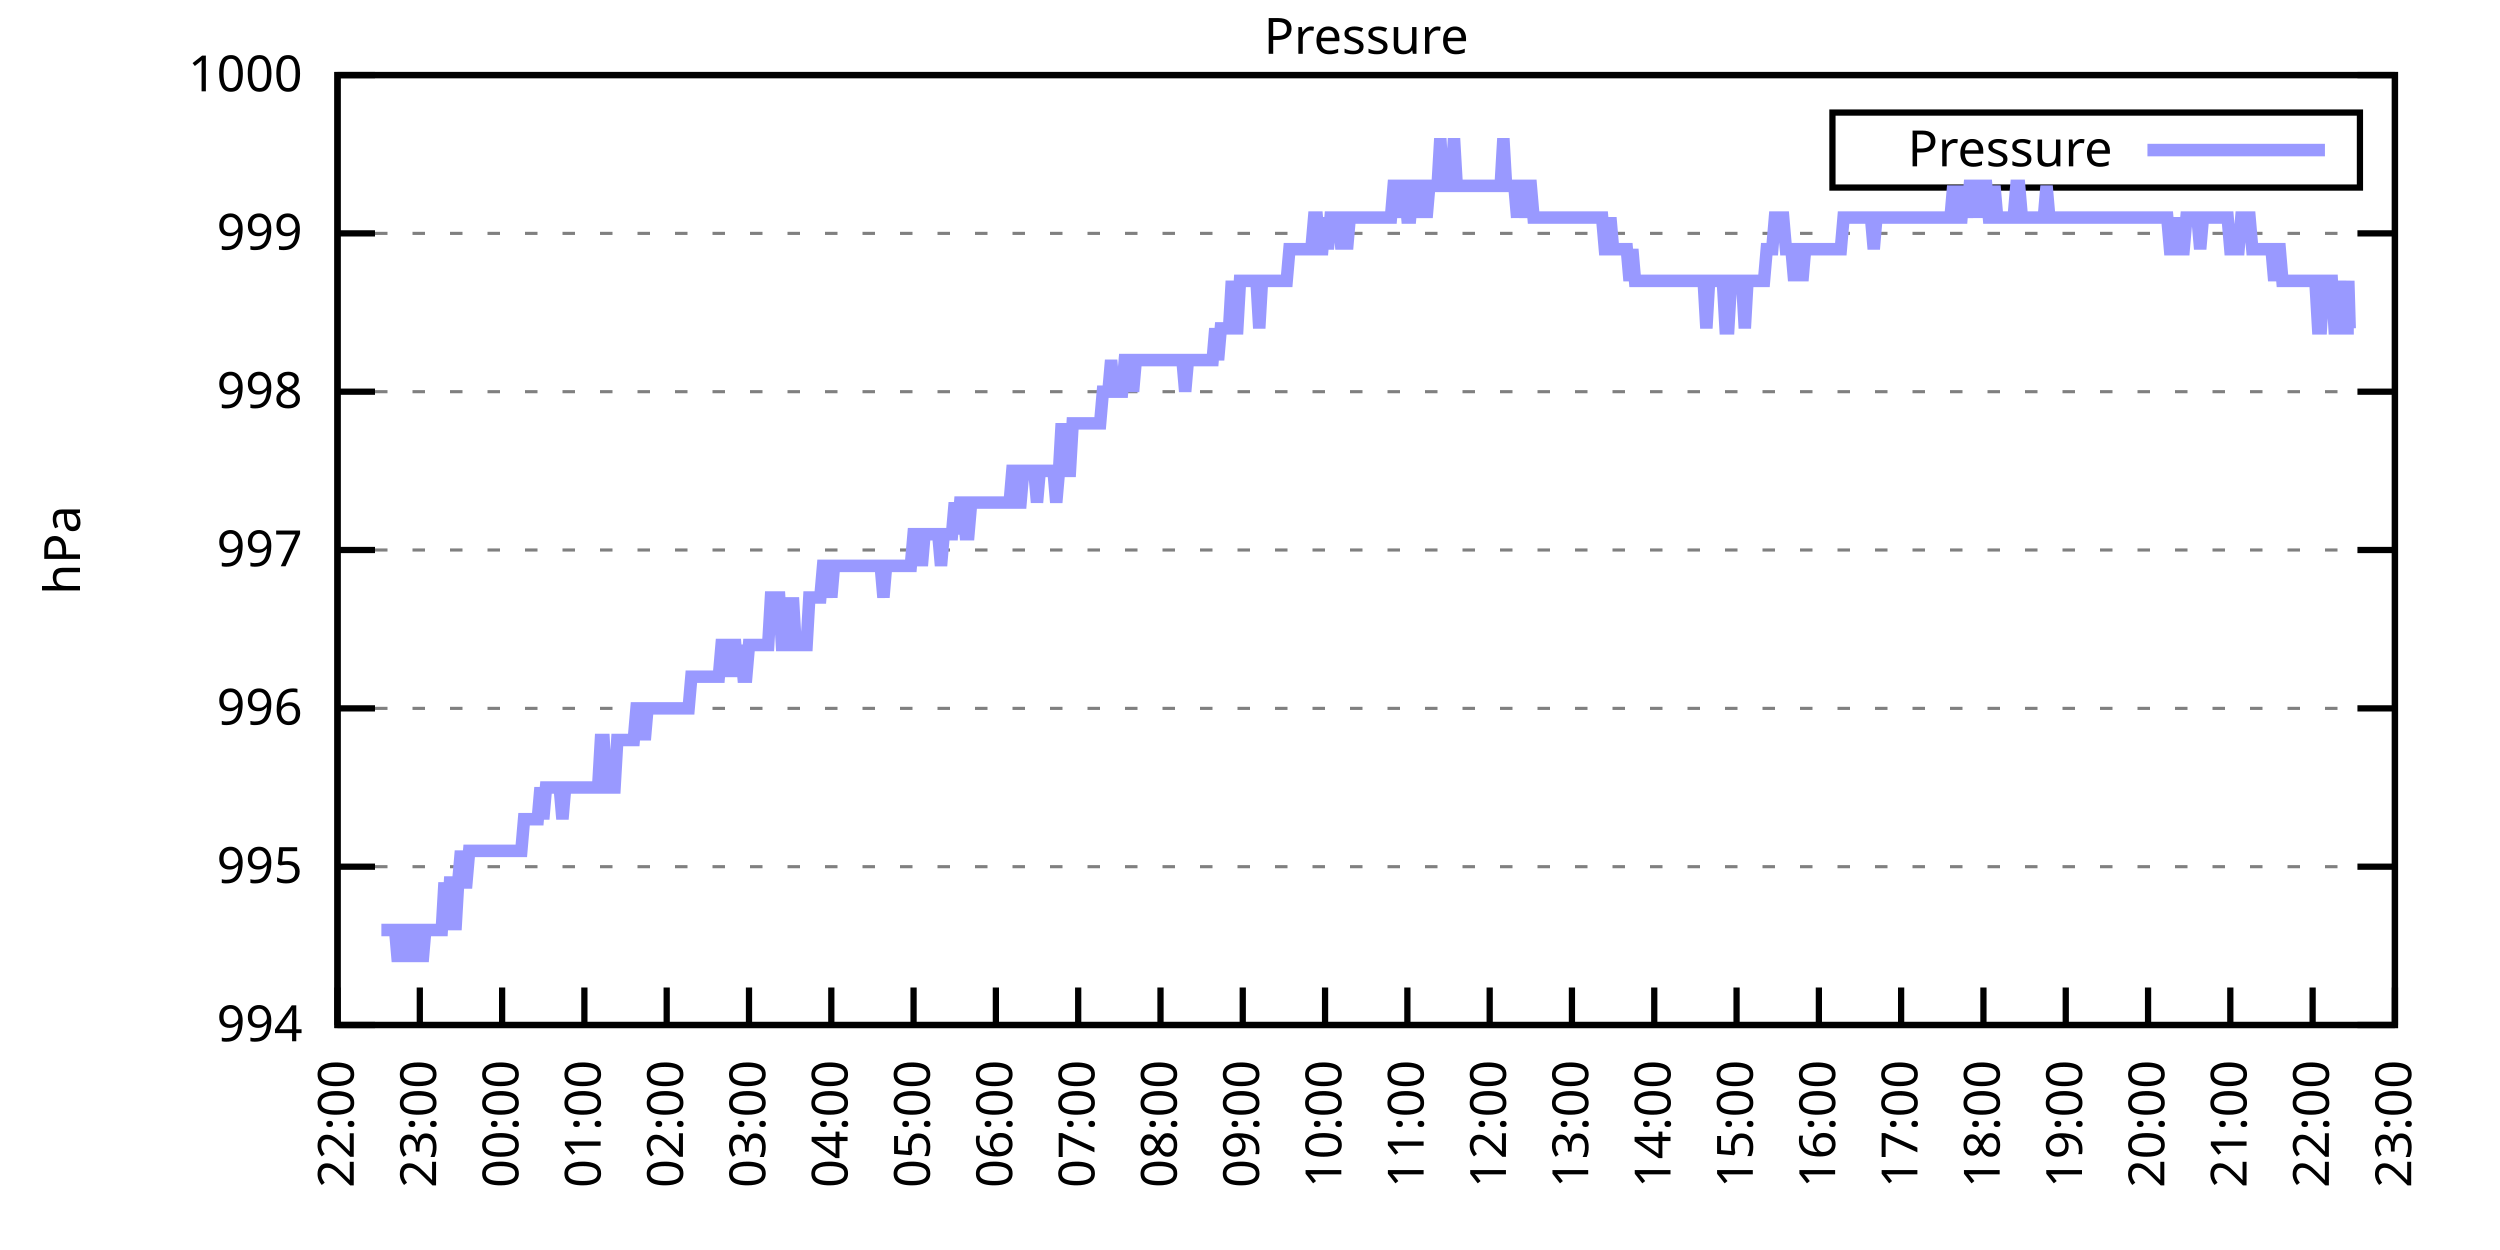
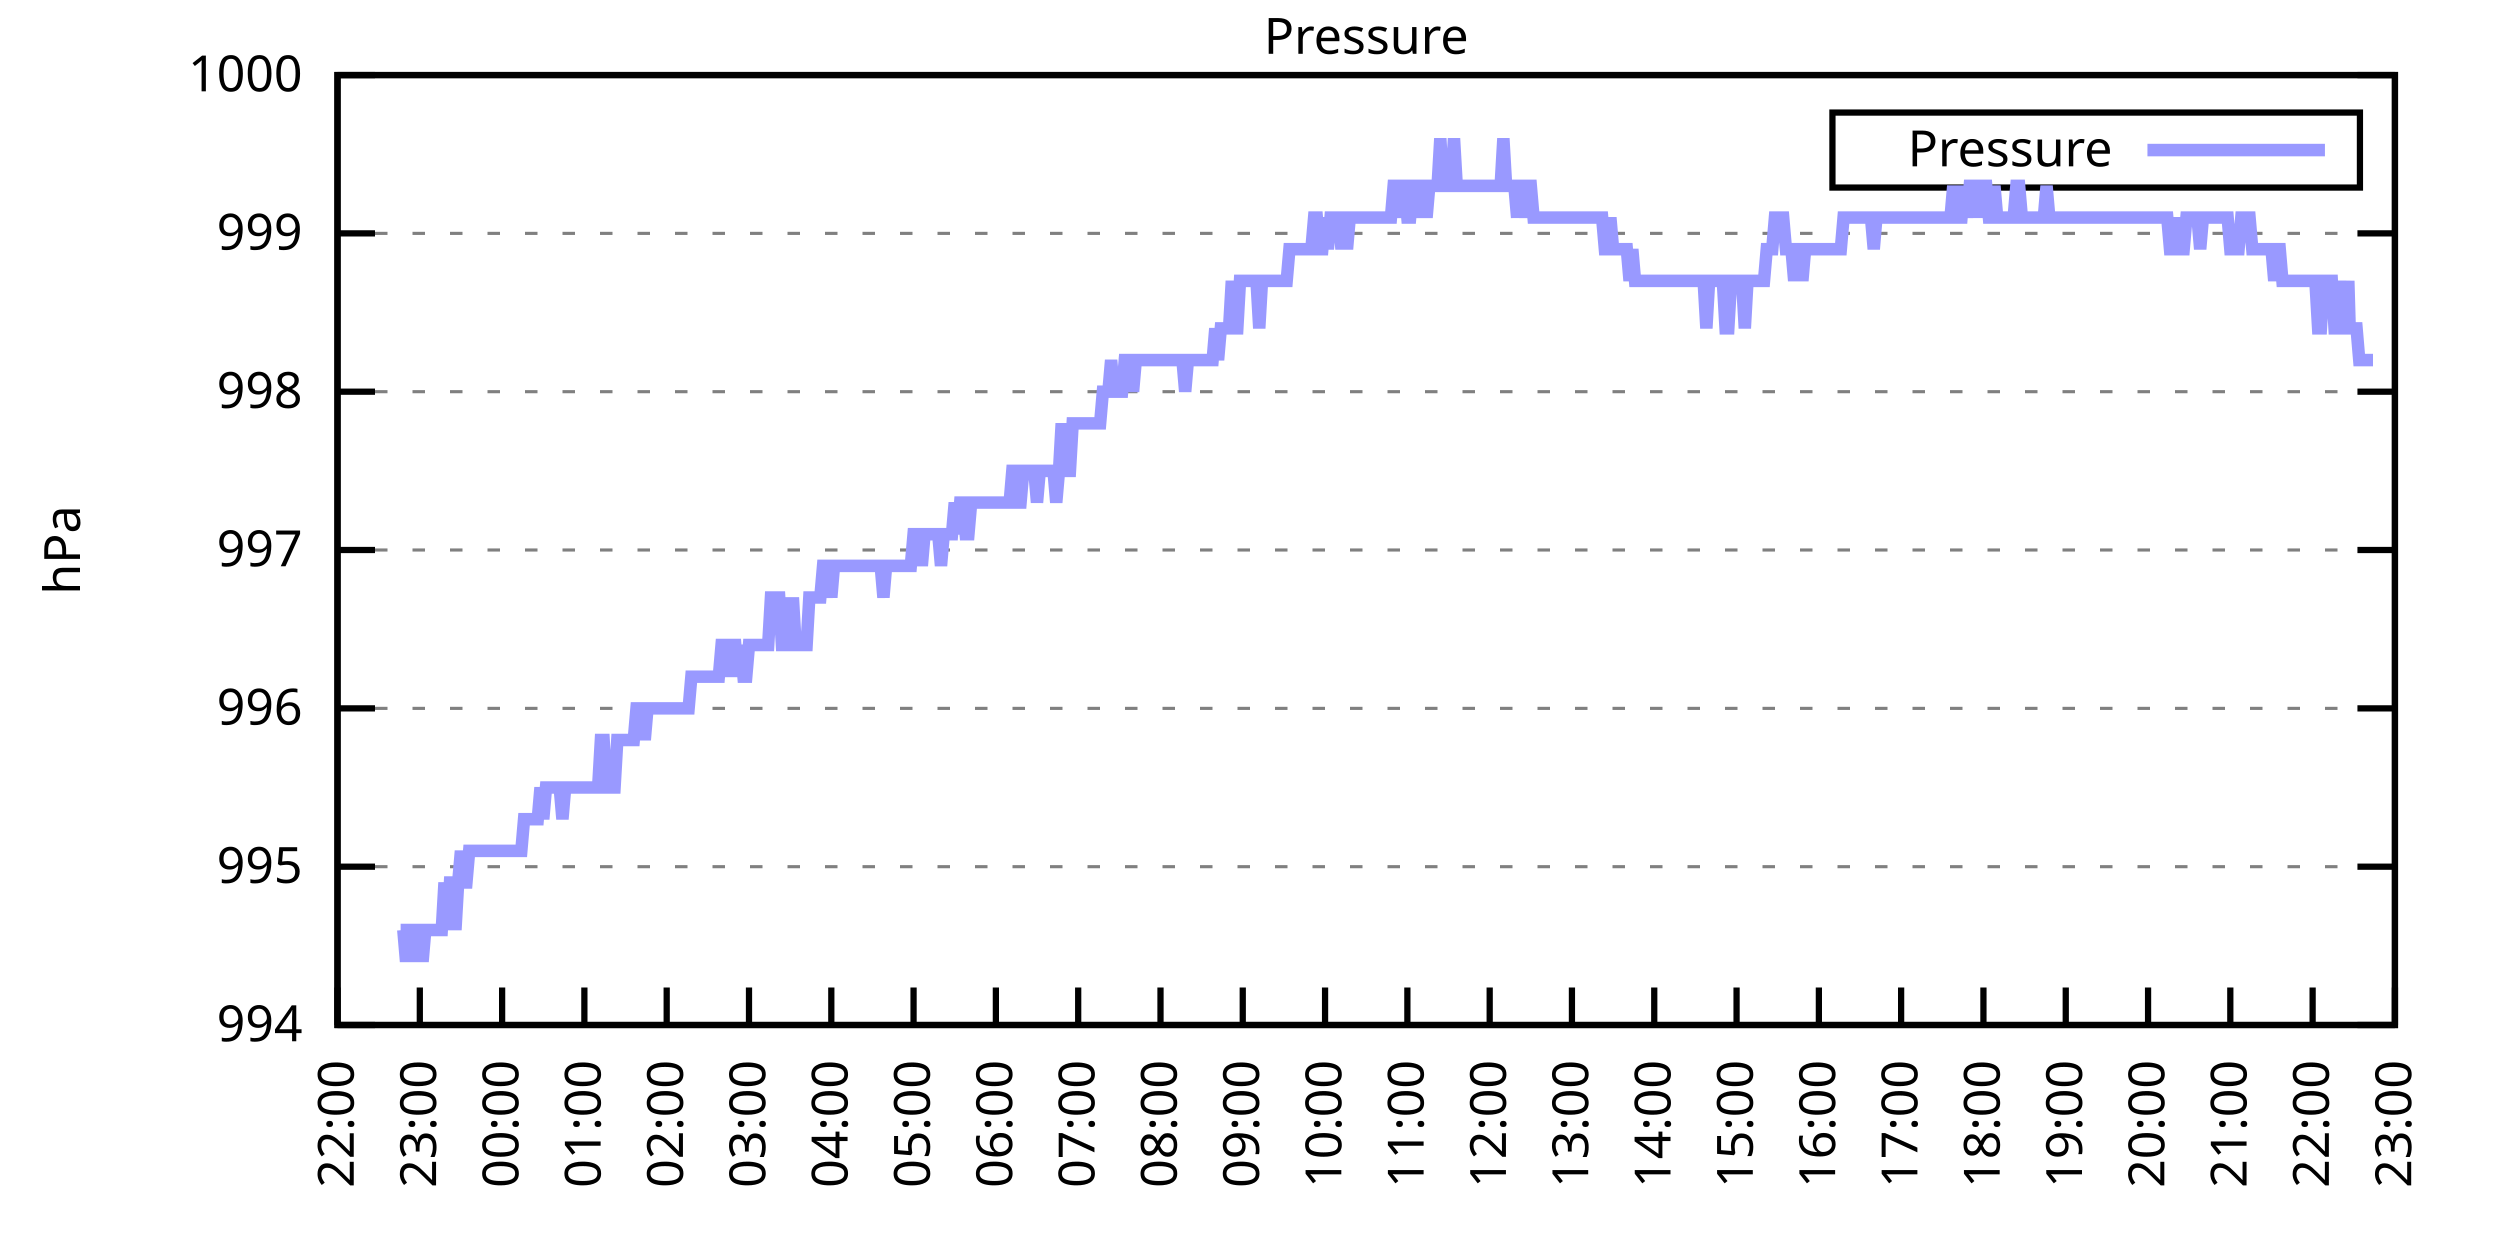
<svg xmlns="http://www.w3.org/2000/svg" xmlns:xlink="http://www.w3.org/1999/xlink" width="400" height="200" viewBox="0 0 400 200">
  <g id="gnuplot_canvas">
    <rect x="0" y="0" width="400" height="200" fill="none" />
    <defs>
      <circle id="gpDot" r="0.5" stroke-width="0.5" stroke="currentColor" />
      <path id="gpPt0" stroke-width="0.333" stroke="currentColor" d="M-1,0 h2 M0,-1 v2" />
      <path id="gpPt1" stroke-width="0.333" stroke="currentColor" d="M-1,-1 L1,1 M1,-1 L-1,1" />
      <path id="gpPt2" stroke-width="0.333" stroke="currentColor" d="M-1,0 L1,0 M0,-1 L0,1 M-1,-1 L1,1 M-1,1 L1,-1" />
      <rect id="gpPt3" stroke-width="0.333" stroke="currentColor" x="-1" y="-1" width="2" height="2" />
      <rect id="gpPt4" stroke-width="0.333" stroke="currentColor" fill="currentColor" x="-1" y="-1" width="2" height="2" />
      <circle id="gpPt5" stroke-width="0.333" stroke="currentColor" cx="0" cy="0" r="1" />
      <use xlink:href="#gpPt5" id="gpPt6" fill="currentColor" stroke="none" />
      <path id="gpPt7" stroke-width="0.333" stroke="currentColor" d="M0,-1.33 L-1.33,0.67 L1.33,0.67 z" />
      <use xlink:href="#gpPt7" id="gpPt8" fill="currentColor" stroke="none" />
      <use xlink:href="#gpPt7" id="gpPt9" stroke="currentColor" transform="rotate(180)" />
      <use xlink:href="#gpPt9" id="gpPt10" fill="currentColor" stroke="none" />
      <use xlink:href="#gpPt3" id="gpPt11" stroke="currentColor" transform="rotate(45)" />
      <use xlink:href="#gpPt11" id="gpPt12" fill="currentColor" stroke="none" />
      <path id="gpPt13" stroke-width="0.333" stroke="currentColor" d="M0,1.330 L1.265,0.411 L0.782,-1.067 L-0.782,-1.076 L-1.265,0.411 z" />
      <use xlink:href="#gpPt13" id="gpPt14" fill="currentColor" stroke="none" />
      <filter id="textbox" filterUnits="objectBoundingBox" x="0" y="0" height="1" width="1">
        <feFlood flood-color="white" flood-opacity="1" result="bgnd" />
        <feComposite in="SourceGraphic" in2="bgnd" operator="atop" />
      </filter>
      <filter id="greybox" filterUnits="objectBoundingBox" x="0" y="0" height="1" width="1">
        <feFlood flood-color="lightgrey" flood-opacity="1" result="grey" />
        <feComposite in="SourceGraphic" in2="grey" operator="atop" />
      </filter>
    </defs>
    <g fill="none" color="white" stroke="currentColor" stroke-width="1.00" stroke-linecap="butt" stroke-linejoin="miter">
</g>
    <g fill="none" color="black" stroke="currentColor" stroke-width="1.00" stroke-linecap="butt" stroke-linejoin="miter">
      <g stroke="none" shape-rendering="crispEdges">
        <polygon fill="rgb(255, 255, 255)" points="54.00,164.00 383.18,164.00 383.18,12.02 54.00,12.02 " />
      </g>
    </g>
    <g fill="none" color="black" stroke="currentColor" stroke-width="1.00" stroke-linecap="butt" stroke-linejoin="miter">
</g>
    <g fill="none" color="black" stroke="black" stroke-width="0.50" stroke-linecap="butt" stroke-linejoin="miter">
</g>
    <g fill="none" color="gray" stroke="currentColor" stroke-width="0.50" stroke-linecap="butt" stroke-linejoin="miter">
      <path stroke="gray" stroke-dasharray="2,4" class="gridline" d="M54.00,164.00 L383.19,164.00  " />
    </g>
    <g fill="none" color="gray" stroke="gray" stroke-width="1.00" stroke-linecap="butt" stroke-linejoin="miter">
</g>
    <g fill="none" color="black" stroke="currentColor" stroke-width="1.00" stroke-linecap="butt" stroke-linejoin="miter">
      <path stroke="black" d="M54.00,164.00 L60.00,164.00 M383.19,164.00 L377.19,164.00  " />
      <g transform="translate(48.40,166.60)" stroke="none" fill="black" font-family="Sans" font-size="8.00" text-anchor="end">
        <text>
          <tspan font-family="Sans"> 994</tspan>
        </text>
      </g>
    </g>
    <g fill="none" color="black" stroke="currentColor" stroke-width="1.00" stroke-linecap="butt" stroke-linejoin="miter">
</g>
    <g fill="none" color="black" stroke="black" stroke-width="0.50" stroke-linecap="butt" stroke-linejoin="miter">
</g>
    <g fill="none" color="gray" stroke="currentColor" stroke-width="0.50" stroke-linecap="butt" stroke-linejoin="miter">
      <path stroke="gray" stroke-dasharray="2,4" class="gridline" d="M54.00,138.67 L383.19,138.67  " />
    </g>
    <g fill="none" color="gray" stroke="gray" stroke-width="1.00" stroke-linecap="butt" stroke-linejoin="miter">
</g>
    <g fill="none" color="black" stroke="currentColor" stroke-width="1.00" stroke-linecap="butt" stroke-linejoin="miter">
      <path stroke="black" d="M54.00,138.67 L60.00,138.67 M383.19,138.67 L377.19,138.67  " />
      <g transform="translate(48.40,141.27)" stroke="none" fill="black" font-family="Sans" font-size="8.00" text-anchor="end">
        <text>
          <tspan font-family="Sans"> 995</tspan>
        </text>
      </g>
    </g>
    <g fill="none" color="black" stroke="currentColor" stroke-width="1.00" stroke-linecap="butt" stroke-linejoin="miter">
</g>
    <g fill="none" color="black" stroke="black" stroke-width="0.50" stroke-linecap="butt" stroke-linejoin="miter">
</g>
    <g fill="none" color="gray" stroke="currentColor" stroke-width="0.50" stroke-linecap="butt" stroke-linejoin="miter">
      <path stroke="gray" stroke-dasharray="2,4" class="gridline" d="M54.00,113.34 L383.19,113.34  " />
    </g>
    <g fill="none" color="gray" stroke="gray" stroke-width="1.00" stroke-linecap="butt" stroke-linejoin="miter">
</g>
    <g fill="none" color="black" stroke="currentColor" stroke-width="1.00" stroke-linecap="butt" stroke-linejoin="miter">
      <path stroke="black" d="M54.00,113.34 L60.00,113.34 M383.19,113.34 L377.19,113.34  " />
      <g transform="translate(48.40,115.94)" stroke="none" fill="black" font-family="Sans" font-size="8.00" text-anchor="end">
        <text>
          <tspan font-family="Sans"> 996</tspan>
        </text>
      </g>
    </g>
    <g fill="none" color="black" stroke="currentColor" stroke-width="1.00" stroke-linecap="butt" stroke-linejoin="miter">
</g>
    <g fill="none" color="black" stroke="black" stroke-width="0.50" stroke-linecap="butt" stroke-linejoin="miter">
</g>
    <g fill="none" color="gray" stroke="currentColor" stroke-width="0.50" stroke-linecap="butt" stroke-linejoin="miter">
      <path stroke="gray" stroke-dasharray="2,4" class="gridline" d="M54.00,88.00 L383.19,88.00  " />
    </g>
    <g fill="none" color="gray" stroke="gray" stroke-width="1.00" stroke-linecap="butt" stroke-linejoin="miter">
</g>
    <g fill="none" color="black" stroke="currentColor" stroke-width="1.00" stroke-linecap="butt" stroke-linejoin="miter">
      <path stroke="black" d="M54.00,88.00 L60.00,88.00 M383.19,88.00 L377.19,88.00  " />
      <g transform="translate(48.40,90.60)" stroke="none" fill="black" font-family="Sans" font-size="8.00" text-anchor="end">
        <text>
          <tspan font-family="Sans"> 997</tspan>
        </text>
      </g>
    </g>
    <g fill="none" color="black" stroke="currentColor" stroke-width="1.00" stroke-linecap="butt" stroke-linejoin="miter">
</g>
    <g fill="none" color="black" stroke="black" stroke-width="0.50" stroke-linecap="butt" stroke-linejoin="miter">
</g>
    <g fill="none" color="gray" stroke="currentColor" stroke-width="0.50" stroke-linecap="butt" stroke-linejoin="miter">
      <path stroke="gray" stroke-dasharray="2,4" class="gridline" d="M54.00,62.67 L383.19,62.67  " />
    </g>
    <g fill="none" color="gray" stroke="gray" stroke-width="1.00" stroke-linecap="butt" stroke-linejoin="miter">
</g>
    <g fill="none" color="black" stroke="currentColor" stroke-width="1.00" stroke-linecap="butt" stroke-linejoin="miter">
      <path stroke="black" d="M54.00,62.67 L60.00,62.67 M383.19,62.67 L377.19,62.67  " />
      <g transform="translate(48.40,65.27)" stroke="none" fill="black" font-family="Sans" font-size="8.00" text-anchor="end">
        <text>
          <tspan font-family="Sans"> 998</tspan>
        </text>
      </g>
    </g>
    <g fill="none" color="black" stroke="currentColor" stroke-width="1.00" stroke-linecap="butt" stroke-linejoin="miter">
</g>
    <g fill="none" color="black" stroke="black" stroke-width="0.50" stroke-linecap="butt" stroke-linejoin="miter">
</g>
    <g fill="none" color="gray" stroke="currentColor" stroke-width="0.50" stroke-linecap="butt" stroke-linejoin="miter">
      <path stroke="gray" stroke-dasharray="2,4" class="gridline" d="M54.00,37.34 L383.19,37.34  " />
    </g>
    <g fill="none" color="gray" stroke="gray" stroke-width="1.00" stroke-linecap="butt" stroke-linejoin="miter">
</g>
    <g fill="none" color="black" stroke="currentColor" stroke-width="1.00" stroke-linecap="butt" stroke-linejoin="miter">
      <path stroke="black" d="M54.00,37.34 L60.00,37.34 M383.19,37.34 L377.19,37.34  " />
      <g transform="translate(48.40,39.94)" stroke="none" fill="black" font-family="Sans" font-size="8.00" text-anchor="end">
        <text>
          <tspan font-family="Sans"> 999</tspan>
        </text>
      </g>
    </g>
    <g fill="none" color="black" stroke="currentColor" stroke-width="1.00" stroke-linecap="butt" stroke-linejoin="miter">
</g>
    <g fill="none" color="black" stroke="black" stroke-width="0.50" stroke-linecap="butt" stroke-linejoin="miter">
</g>
    <g fill="none" color="gray" stroke="currentColor" stroke-width="0.50" stroke-linecap="butt" stroke-linejoin="miter">
      <path stroke="gray" stroke-dasharray="2,4" class="gridline" d="M54.00,12.01 L383.19,12.01  " />
    </g>
    <g fill="none" color="gray" stroke="gray" stroke-width="1.00" stroke-linecap="butt" stroke-linejoin="miter">
</g>
    <g fill="none" color="black" stroke="currentColor" stroke-width="1.00" stroke-linecap="butt" stroke-linejoin="miter">
      <path stroke="black" d="M54.00,12.01 L60.00,12.01 M383.19,12.01 L377.19,12.01  " />
      <g transform="translate(48.40,14.61)" stroke="none" fill="black" font-family="Sans" font-size="8.00" text-anchor="end">
        <text>
          <tspan font-family="Sans"> 1000</tspan>
        </text>
      </g>
    </g>
    <g fill="none" color="black" stroke="currentColor" stroke-width="1.00" stroke-linecap="butt" stroke-linejoin="miter">
      <path stroke="black" d="M54.00,164.00 L54.00,158.00  " />
      <g transform="translate(56.60,169.60) rotate(270.00)" stroke="none" fill="black" font-family="Sans" font-size="8.00" text-anchor="end">
        <text>
          <tspan font-family="Sans">22:00</tspan>
        </text>
      </g>
    </g>
    <g fill="none" color="black" stroke="currentColor" stroke-width="1.00" stroke-linecap="butt" stroke-linejoin="miter">
      <path stroke="black" d="M67.17,164.00 L67.17,158.00  " />
      <g transform="translate(69.77,169.60) rotate(270.00)" stroke="none" fill="black" font-family="Sans" font-size="8.00" text-anchor="end">
        <text>
          <tspan font-family="Sans">23:00</tspan>
        </text>
      </g>
    </g>
    <g fill="none" color="black" stroke="currentColor" stroke-width="1.00" stroke-linecap="butt" stroke-linejoin="miter">
      <path stroke="black" d="M80.34,164.00 L80.34,158.00  " />
      <g transform="translate(82.94,169.60) rotate(270.00)" stroke="none" fill="black" font-family="Sans" font-size="8.00" text-anchor="end">
        <text>
          <tspan font-family="Sans">00:00</tspan>
        </text>
      </g>
    </g>
    <g fill="none" color="black" stroke="currentColor" stroke-width="1.00" stroke-linecap="butt" stroke-linejoin="miter">
      <path stroke="black" d="M93.50,164.00 L93.50,158.00  " />
      <g transform="translate(96.10,169.60) rotate(270.00)" stroke="none" fill="black" font-family="Sans" font-size="8.00" text-anchor="end">
        <text>
          <tspan font-family="Sans">01:00</tspan>
        </text>
      </g>
    </g>
    <g fill="none" color="black" stroke="currentColor" stroke-width="1.00" stroke-linecap="butt" stroke-linejoin="miter">
      <path stroke="black" d="M106.67,164.00 L106.67,158.00  " />
      <g transform="translate(109.27,169.60) rotate(270.00)" stroke="none" fill="black" font-family="Sans" font-size="8.00" text-anchor="end">
        <text>
          <tspan font-family="Sans">02:00</tspan>
        </text>
      </g>
    </g>
    <g fill="none" color="black" stroke="currentColor" stroke-width="1.00" stroke-linecap="butt" stroke-linejoin="miter">
      <path stroke="black" d="M119.84,164.00 L119.84,158.00  " />
      <g transform="translate(122.44,169.60) rotate(270.00)" stroke="none" fill="black" font-family="Sans" font-size="8.00" text-anchor="end">
        <text>
          <tspan font-family="Sans">03:00</tspan>
        </text>
      </g>
    </g>
    <g fill="none" color="black" stroke="currentColor" stroke-width="1.00" stroke-linecap="butt" stroke-linejoin="miter">
      <path stroke="black" d="M133.01,164.00 L133.01,158.00  " />
      <g transform="translate(135.61,169.60) rotate(270.00)" stroke="none" fill="black" font-family="Sans" font-size="8.00" text-anchor="end">
        <text>
          <tspan font-family="Sans">04:00</tspan>
        </text>
      </g>
    </g>
    <g fill="none" color="black" stroke="currentColor" stroke-width="1.00" stroke-linecap="butt" stroke-linejoin="miter">
      <path stroke="black" d="M146.17,164.00 L146.17,158.00  " />
      <g transform="translate(148.77,169.60) rotate(270.00)" stroke="none" fill="black" font-family="Sans" font-size="8.00" text-anchor="end">
        <text>
          <tspan font-family="Sans">05:00</tspan>
        </text>
      </g>
    </g>
    <g fill="none" color="black" stroke="currentColor" stroke-width="1.00" stroke-linecap="butt" stroke-linejoin="miter">
      <path stroke="black" d="M159.34,164.00 L159.34,158.00  " />
      <g transform="translate(161.94,169.60) rotate(270.00)" stroke="none" fill="black" font-family="Sans" font-size="8.00" text-anchor="end">
        <text>
          <tspan font-family="Sans">06:00</tspan>
        </text>
      </g>
    </g>
    <g fill="none" color="black" stroke="currentColor" stroke-width="1.00" stroke-linecap="butt" stroke-linejoin="miter">
      <path stroke="black" d="M172.51,164.00 L172.51,158.00  " />
      <g transform="translate(175.11,169.60) rotate(270.00)" stroke="none" fill="black" font-family="Sans" font-size="8.00" text-anchor="end">
        <text>
          <tspan font-family="Sans">07:00</tspan>
        </text>
      </g>
    </g>
    <g fill="none" color="black" stroke="currentColor" stroke-width="1.00" stroke-linecap="butt" stroke-linejoin="miter">
      <path stroke="black" d="M185.68,164.00 L185.68,158.00  " />
      <g transform="translate(188.28,169.60) rotate(270.00)" stroke="none" fill="black" font-family="Sans" font-size="8.00" text-anchor="end">
        <text>
          <tspan font-family="Sans">08:00</tspan>
        </text>
      </g>
    </g>
    <g fill="none" color="black" stroke="currentColor" stroke-width="1.00" stroke-linecap="butt" stroke-linejoin="miter">
      <path stroke="black" d="M198.84,164.00 L198.84,158.00  " />
      <g transform="translate(201.44,169.60) rotate(270.00)" stroke="none" fill="black" font-family="Sans" font-size="8.00" text-anchor="end">
        <text>
          <tspan font-family="Sans">09:00</tspan>
        </text>
      </g>
    </g>
    <g fill="none" color="black" stroke="currentColor" stroke-width="1.00" stroke-linecap="butt" stroke-linejoin="miter">
      <path stroke="black" d="M212.01,164.00 L212.01,158.00  " />
      <g transform="translate(214.61,169.60) rotate(270.00)" stroke="none" fill="black" font-family="Sans" font-size="8.00" text-anchor="end">
        <text>
          <tspan font-family="Sans">10:00</tspan>
        </text>
      </g>
    </g>
    <g fill="none" color="black" stroke="currentColor" stroke-width="1.00" stroke-linecap="butt" stroke-linejoin="miter">
      <path stroke="black" d="M225.18,164.00 L225.18,158.00  " />
      <g transform="translate(227.78,169.60) rotate(270.00)" stroke="none" fill="black" font-family="Sans" font-size="8.00" text-anchor="end">
        <text>
          <tspan font-family="Sans">11:00</tspan>
        </text>
      </g>
    </g>
    <g fill="none" color="black" stroke="currentColor" stroke-width="1.00" stroke-linecap="butt" stroke-linejoin="miter">
      <path stroke="black" d="M238.35,164.00 L238.35,158.00  " />
      <g transform="translate(240.95,169.60) rotate(270.00)" stroke="none" fill="black" font-family="Sans" font-size="8.00" text-anchor="end">
        <text>
          <tspan font-family="Sans">12:00</tspan>
        </text>
      </g>
    </g>
    <g fill="none" color="black" stroke="currentColor" stroke-width="1.00" stroke-linecap="butt" stroke-linejoin="miter">
      <path stroke="black" d="M251.51,164.00 L251.51,158.00  " />
      <g transform="translate(254.11,169.60) rotate(270.00)" stroke="none" fill="black" font-family="Sans" font-size="8.00" text-anchor="end">
        <text>
          <tspan font-family="Sans">13:00</tspan>
        </text>
      </g>
    </g>
    <g fill="none" color="black" stroke="currentColor" stroke-width="1.00" stroke-linecap="butt" stroke-linejoin="miter">
      <path stroke="black" d="M264.68,164.00 L264.68,158.00  " />
      <g transform="translate(267.28,169.60) rotate(270.00)" stroke="none" fill="black" font-family="Sans" font-size="8.00" text-anchor="end">
        <text>
          <tspan font-family="Sans">14:00</tspan>
        </text>
      </g>
    </g>
    <g fill="none" color="black" stroke="currentColor" stroke-width="1.00" stroke-linecap="butt" stroke-linejoin="miter">
      <path stroke="black" d="M277.85,164.00 L277.85,158.00  " />
      <g transform="translate(280.45,169.60) rotate(270.00)" stroke="none" fill="black" font-family="Sans" font-size="8.00" text-anchor="end">
        <text>
          <tspan font-family="Sans">15:00</tspan>
        </text>
      </g>
    </g>
    <g fill="none" color="black" stroke="currentColor" stroke-width="1.00" stroke-linecap="butt" stroke-linejoin="miter">
      <path stroke="black" d="M291.02,164.00 L291.02,158.00  " />
      <g transform="translate(293.62,169.60) rotate(270.00)" stroke="none" fill="black" font-family="Sans" font-size="8.00" text-anchor="end">
        <text>
          <tspan font-family="Sans">16:00</tspan>
        </text>
      </g>
    </g>
    <g fill="none" color="black" stroke="currentColor" stroke-width="1.00" stroke-linecap="butt" stroke-linejoin="miter">
      <path stroke="black" d="M304.18,164.00 L304.18,158.00  " />
      <g transform="translate(306.78,169.60) rotate(270.00)" stroke="none" fill="black" font-family="Sans" font-size="8.00" text-anchor="end">
        <text>
          <tspan font-family="Sans">17:00</tspan>
        </text>
      </g>
    </g>
    <g fill="none" color="black" stroke="currentColor" stroke-width="1.00" stroke-linecap="butt" stroke-linejoin="miter">
      <path stroke="black" d="M317.35,164.00 L317.35,158.00  " />
      <g transform="translate(319.95,169.60) rotate(270.00)" stroke="none" fill="black" font-family="Sans" font-size="8.00" text-anchor="end">
        <text>
          <tspan font-family="Sans">18:00</tspan>
        </text>
      </g>
    </g>
    <g fill="none" color="black" stroke="currentColor" stroke-width="1.00" stroke-linecap="butt" stroke-linejoin="miter">
      <path stroke="black" d="M330.52,164.00 L330.52,158.00  " />
      <g transform="translate(333.12,169.60) rotate(270.00)" stroke="none" fill="black" font-family="Sans" font-size="8.00" text-anchor="end">
        <text>
          <tspan font-family="Sans">19:00</tspan>
        </text>
      </g>
    </g>
    <g fill="none" color="black" stroke="currentColor" stroke-width="1.00" stroke-linecap="butt" stroke-linejoin="miter">
      <path stroke="black" d="M343.69,164.00 L343.69,158.00  " />
      <g transform="translate(346.29,169.60) rotate(270.00)" stroke="none" fill="black" font-family="Sans" font-size="8.00" text-anchor="end">
        <text>
          <tspan font-family="Sans">20:00</tspan>
        </text>
      </g>
    </g>
    <g fill="none" color="black" stroke="currentColor" stroke-width="1.00" stroke-linecap="butt" stroke-linejoin="miter">
      <path stroke="black" d="M356.85,164.00 L356.85,158.00  " />
      <g transform="translate(359.45,169.60) rotate(270.00)" stroke="none" fill="black" font-family="Sans" font-size="8.00" text-anchor="end">
        <text>
          <tspan font-family="Sans">21:00</tspan>
        </text>
      </g>
    </g>
    <g fill="none" color="black" stroke="currentColor" stroke-width="1.00" stroke-linecap="butt" stroke-linejoin="miter">
      <path stroke="black" d="M370.02,164.00 L370.02,158.00  " />
      <g transform="translate(372.62,169.60) rotate(270.00)" stroke="none" fill="black" font-family="Sans" font-size="8.00" text-anchor="end">
        <text>
          <tspan font-family="Sans">22:00</tspan>
        </text>
      </g>
    </g>
    <g fill="none" color="black" stroke="currentColor" stroke-width="1.00" stroke-linecap="butt" stroke-linejoin="miter">
      <path stroke="black" d="M383.19,164.00 L383.19,158.00  " />
      <g transform="translate(385.79,169.60) rotate(270.00)" stroke="none" fill="black" font-family="Sans" font-size="8.00" text-anchor="end">
        <text>
          <tspan font-family="Sans">23:00</tspan>
        </text>
      </g>
    </g>
    <g fill="none" color="black" stroke="currentColor" stroke-width="1.00" stroke-linecap="butt" stroke-linejoin="miter">
</g>
    <g fill="none" color="black" stroke="currentColor" stroke-width="1.00" stroke-linecap="butt" stroke-linejoin="miter">
      <path stroke="black" d="M54.00,12.01 L54.00,164.00 L383.19,164.00 L383.19,12.01 L54.00,12.01 Z  " />
    </g>
    <g fill="none" color="black" stroke="currentColor" stroke-width="1.00" stroke-linecap="butt" stroke-linejoin="miter">
</g>
    <g fill="none" color="black" stroke="currentColor" stroke-width="1.00" stroke-linecap="butt" stroke-linejoin="miter">
      <path stroke="black" d="M293.19,30.01 L293.19,18.01 L377.59,18.01 L377.59,30.01 L293.19,30.01 Z  " />
    </g>
    <g id="Pressure_plot_1">
      <g fill="none" color="white" stroke="black" stroke-width="2.00" stroke-linecap="butt" stroke-linejoin="miter">
</g>
      <g fill="none" color="black" stroke="currentColor" stroke-width="2.00" stroke-linecap="butt" stroke-linejoin="miter">
        <g transform="translate(337.99,26.61)" stroke="none" fill="black" font-family="Sans" font-size="8.00" text-anchor="end">
          <text>
            <tspan font-family="Sans">Pressure</tspan>
          </text>
        </g>
      </g>
      <g fill="none" color="black" stroke="currentColor" stroke-width="2.00" stroke-linecap="butt" stroke-linejoin="miter">
-         <path stroke="rgb(153, 153, 255)" d="M343.59,24.01 L371.99,24.01 M61.02,148.80 L61.46,148.80 L61.90,148.80 L62.34,148.80 L62.78,148.80 L63.22,148.80   L63.66,153.87 L64.10,148.80 L64.53,148.80 L64.97,153.87 L65.41,148.80 L65.85,148.80 L66.29,148.80 L66.73,153.87   L67.17,148.80 L67.61,153.87 L68.05,148.80 L68.48,148.80 L68.92,148.80 L69.36,148.80 L69.80,148.80 L70.24,148.80   L70.68,148.80 L71.12,141.20 L71.56,148.80 L72.00,141.20 L72.43,141.20 L72.87,148.80 L73.31,141.20 L73.75,136.14   L74.19,141.20 L74.63,141.20 L75.07,136.14 L75.51,136.14 L75.95,136.14 L76.38,136.14 L76.82,136.14 L77.26,136.14   L77.70,136.14 L78.14,136.14 L78.58,136.14 L79.02,136.14 L79.46,136.14 L79.90,136.14 L80.34,136.14 L80.77,136.14   L81.21,136.14 L81.65,136.14 L82.09,136.14 L82.53,136.14 L82.97,136.14 L83.41,136.14 L83.85,131.07 L84.29,131.07   L84.72,131.07 L85.16,131.07 L85.60,131.07 L86.04,131.07 L86.48,126.00 L86.92,131.07 L87.36,126.00 L87.80,126.00   L88.24,126.00 L88.67,126.00 L89.11,126.00 L89.55,126.00 L89.99,131.07 L90.43,126.00 L90.87,126.00 L91.31,126.00   L91.75,126.00 L92.19,126.00 L92.62,126.00 L93.06,126.00 L93.50,126.00 L93.94,126.00 L94.38,126.00 L94.82,126.00   L95.26,126.00 L95.70,126.00 L96.14,118.40 L96.58,118.40 L97.01,126.00 L97.45,126.00 L97.89,126.00 L98.33,126.00   L98.77,118.40 L99.21,118.40 L99.65,118.40 L100.09,118.40 L100.53,118.40 L100.96,118.40 L101.40,118.40 L101.84,113.34   L102.28,113.34 L102.72,113.34 L103.16,118.40 L103.60,113.34 L104.04,113.34 L104.48,113.34 L104.91,113.34 L105.35,113.34   L105.79,113.34 L106.23,113.34 L106.67,113.34 L107.11,113.34 L107.55,113.34 L107.99,113.34 L108.43,113.34 L108.87,113.34   L109.30,113.34 L109.74,113.34 L110.18,113.34 L110.62,108.27 L111.06,108.27 L111.50,108.27 L111.94,108.27 L112.38,108.27   L112.82,108.27 L113.25,108.27 L113.69,108.27 L114.13,108.27 L114.57,108.27 L115.01,108.27 L115.45,103.20 L115.89,103.20   L116.33,108.27 L116.77,103.20 L117.20,103.20 L117.64,103.20 L118.08,108.27 L118.52,103.20 L118.96,108.27 L119.40,108.27   L119.84,103.20 L120.28,103.20 L120.72,103.20 L121.15,103.20 L121.59,103.20 L122.03,103.20 L122.47,103.20 L122.91,103.20   L123.35,95.60 L123.79,95.60 L124.23,95.60 L124.67,95.60 L125.11,103.20 L125.54,103.20 L125.98,95.60 L126.42,103.20   L126.86,95.60 L127.30,103.20 L127.74,103.20 L128.18,103.20 L128.62,103.20 L129.06,103.20 L129.49,95.60 L129.93,95.60   L130.37,95.60 L130.81,95.60 L131.25,95.60 L131.69,90.54 L132.13,90.54 L132.57,90.54 L133.01,95.60 L133.44,90.54   L133.88,90.54 L134.32,90.54 L134.76,90.54 L135.20,90.54 L135.64,90.54 L136.08,90.54 L136.52,90.54 L136.96,90.54   L137.39,90.54 L137.83,90.54 L138.27,90.54 L138.71,90.54 L139.15,90.54 L139.59,90.54 L140.03,90.54 L140.47,90.54   L140.91,90.54 L141.35,95.60 L141.78,90.54 L142.22,90.54 L142.66,90.54 L143.10,90.54 L143.54,90.54 L143.98,90.54   L144.42,90.54 L144.86,90.54 L145.30,90.54 L145.73,90.54 L146.17,85.47 L146.61,85.47 L147.05,85.47 L147.49,90.54   L147.93,85.47 L148.37,85.47 L148.81,85.47 L149.25,85.47 L149.68,85.47 L150.12,85.47 L150.56,90.54 L151.00,85.47   L151.44,85.47 L151.88,85.47 L152.32,85.47 L152.76,80.41 L153.20,85.47 L153.63,80.41 L154.07,80.41 L154.51,85.47   L154.95,85.47 L155.39,80.41 L155.83,80.41 L156.27,80.41 L156.71,80.41 L157.15,80.41 L157.59,80.41 L158.02,80.41   L158.46,80.41 L158.90,80.41 L159.34,80.41 L159.78,80.41 L160.22,80.41 L160.66,80.41 L161.10,80.41 L161.54,80.41   L161.97,75.34 L162.41,75.34 L162.85,80.41 L163.29,80.41 L163.73,75.34 L164.17,75.34 L164.61,75.34 L165.05,75.34   L165.49,75.34 L165.92,80.41 L166.36,75.34 L166.80,75.34 L167.24,75.34 L167.68,75.34 L168.12,75.34 L168.56,75.34   L169.00,80.41 L169.44,75.34 L169.87,67.74 L170.31,75.34 L170.75,75.34 L171.19,75.34 L171.63,67.74 L172.07,67.74   L172.51,67.74 L172.95,67.74 L173.39,67.74 L173.83,67.74 L174.26,67.74 L174.70,67.74 L175.14,67.74 L175.58,67.74   L176.02,67.74 L176.46,62.67 L176.90,62.67 L177.34,62.67 L177.78,57.61 L178.21,62.67 L178.65,62.67 L179.09,62.67   L179.53,62.67 L179.97,57.61 L180.41,57.61 L180.85,57.61 L181.29,62.67 L181.73,57.61 L182.16,57.61 L182.60,57.61   L183.04,57.61 L183.48,57.61 L183.92,57.61 L184.36,57.61 L184.80,57.61 L185.24,57.61 L185.68,57.61 L186.11,57.61   L186.55,57.61 L186.99,57.61 L187.43,57.61 L187.87,57.61 L188.31,57.61 L188.75,57.61 L189.19,57.61 L189.63,62.67   L190.07,57.61 L190.50,57.61 L190.94,57.61 L191.38,57.61 L191.82,57.61 L192.26,57.61 L192.70,57.61 L193.14,57.61   L193.58,57.61 L194.02,57.61 L194.45,52.54 L194.89,57.61 L195.33,52.54 L195.77,52.54 L196.21,52.54 L196.65,52.54   L197.09,44.94 L197.53,52.54 L197.97,52.54 L198.40,44.94 L198.84,44.94 L199.28,44.94 L199.72,44.94 L200.16,44.94   L200.60,44.94 L201.04,44.94 L201.48,52.54 L201.92,44.94 L202.35,44.94 L202.79,44.94 L203.23,44.94 L203.67,44.94   L204.11,44.94 L204.55,44.94 L204.99,44.94 L205.43,44.94 L205.87,44.94 L206.31,39.87 L206.74,39.87 L207.18,39.87   L207.62,39.87 L208.06,39.87 L208.50,39.87 L208.94,39.87 L209.38,39.87 L209.82,39.87 L210.26,34.81 L210.69,34.81   L211.13,39.87 L211.57,39.87 L212.01,34.81 L212.45,39.87 L212.89,34.81 L213.33,34.81 L213.77,34.81 L214.21,34.81   L214.64,39.87 L215.08,34.81 L215.52,39.87 L215.96,34.81 L216.40,34.81 L216.84,34.81 L217.28,34.81 L217.72,34.81   L218.16,34.81 L218.60,34.81 L219.03,34.81 L219.47,34.81 L219.91,34.81 L220.35,34.81 L220.79,34.81 L221.23,34.81   L221.67,34.81 L222.11,34.81 L222.55,34.81 L222.98,29.74 L223.42,29.74 L223.86,34.81 L224.30,29.74 L224.74,29.74   L225.18,34.81 L225.62,34.81 L226.06,29.74 L226.50,29.74 L226.93,29.74 L227.37,34.81 L227.81,29.74 L228.25,34.81   L228.69,29.74 L229.13,29.74 L229.57,29.74 L230.01,29.74 L230.45,22.14 L230.88,29.74 L231.32,29.74 L231.76,29.74   L232.20,29.74 L232.64,22.14 L233.08,29.74 L233.52,29.74 L233.96,29.74 L234.40,29.74 L234.84,29.74 L235.27,29.74   L235.71,29.74 L236.15,29.74 L236.59,29.74 L237.03,29.74 L237.47,29.74 L237.91,29.74 L238.35,29.74 L238.79,29.74   L239.22,29.74 L239.66,29.74 L240.10,29.74 L240.54,22.14 L240.98,29.74 L241.42,29.74 L241.86,29.74 L242.30,29.74   L242.74,34.81 L243.17,29.74 L243.61,29.74 L244.05,34.81 L244.49,29.74 L244.93,29.74 L245.37,34.81 L245.81,34.81   L246.25,34.81 L246.69,34.81 L247.12,34.81 L247.56,34.81 L248.00,34.81 L248.44,34.81 L248.88,34.81 L249.32,34.81   L249.76,34.81 L250.20,34.81 L250.64,34.81 L251.08,34.81 L251.51,34.81 L251.95,34.81 L252.39,34.81 L252.83,34.81   L253.27,34.81 L253.71,34.81 L254.15,34.81 L254.59,34.81 L255.03,34.81 L255.46,34.81 L255.90,34.81 L256.34,34.81   L256.78,39.87 L257.22,39.87 L257.66,34.81 L258.10,39.87 L258.54,39.87 L258.98,39.87 L259.41,39.87 L259.85,39.87   L260.29,39.87 L260.73,44.94 L261.17,39.87 L261.61,44.94 L262.05,44.94 L262.49,44.94 L262.93,44.94 L263.36,44.94   L263.80,44.94 L264.24,44.94 L264.68,44.94 L265.12,44.94 L265.56,44.94 L266.00,44.94 L266.44,44.94 L266.88,44.94   L267.32,44.94 L267.75,44.94 L268.19,44.94 L268.63,44.94 L269.07,44.94 L269.51,44.94 L269.95,44.94 L270.39,44.94   L270.83,44.94 L271.27,44.94 L271.70,44.94 L272.14,44.94 L272.58,44.94 L273.02,52.54 L273.46,44.94 L273.90,44.94   L274.34,44.94 L274.78,44.94 L275.22,44.94 L275.65,44.94 L276.09,52.54 L276.53,52.54 L276.97,44.94 L277.41,44.94   L277.85,44.94 L278.29,44.94 L278.73,44.94 L279.17,52.54 L279.60,44.94 L280.04,44.94 L280.48,44.94 L280.92,44.94   L281.36,44.94 L281.80,44.94 L282.24,44.94 L282.68,39.87 L283.12,39.87 L283.56,39.87 L283.99,34.81 L284.43,34.81   L284.87,34.81 L285.31,34.81 L285.75,39.87 L286.19,39.87 L286.63,39.87 L287.07,44.94 L287.51,39.87 L287.94,39.87   L288.38,44.94 L288.82,39.87 L289.26,39.87 L289.70,39.87 L290.14,39.87 L290.58,39.87 L291.02,39.87 L291.46,39.87   L291.89,39.87 L292.33,39.87 L292.77,39.87 L293.21,39.87 L293.65,39.87 L294.09,39.87 L294.53,39.87 L294.97,34.81   L295.41,34.81 L295.84,34.81 L296.28,34.81 L296.72,34.81 L297.16,34.81 L297.60,34.81 L298.04,34.81 L298.48,34.81   L298.92,34.81 L299.36,34.81 L299.80,39.87 L300.23,34.81 L300.67,34.81 L301.11,34.81 L301.55,34.81 L301.99,34.81   L302.43,34.81 L302.87,34.81 L303.31,34.81 L303.75,34.81 L304.18,34.81 L304.62,34.81 L305.06,34.81 L305.50,34.81   L305.94,34.81 L306.38,34.81 L306.82,34.81 L307.26,34.81 L307.70,34.81 L308.13,34.81 L308.57,34.81 L309.01,34.81   L309.45,34.81 L309.89,34.81 L310.33,34.81 L310.77,34.81 L311.21,34.81 L311.65,34.81 L312.08,34.81 L312.52,29.74   L312.96,34.81 L313.40,34.81 L313.84,34.81 L314.28,29.74 L314.72,34.81 L315.16,29.74 L315.60,29.74 L316.04,29.74   L316.47,34.81 L316.91,29.74 L317.35,29.74 L317.79,29.74 L318.23,34.81 L318.67,34.81 L319.11,29.74 L319.55,34.81   L319.99,34.81 L320.42,34.81 L320.86,34.81 L321.30,34.81 L321.74,34.81 L322.18,34.81 L322.62,29.74 L323.06,29.74   L323.50,34.81 L323.94,34.81 L324.37,34.81 L324.81,34.81 L325.25,34.81 L325.69,34.81 L326.13,34.81 L326.57,34.81   L327.01,34.81 L327.45,29.74 L327.89,34.81 L328.33,34.81 L328.76,34.81 L329.20,34.81 L329.64,34.81 L330.08,34.81   L330.52,34.81 L330.96,34.81 L331.40,34.81 L331.84,34.81 L332.28,34.81 L332.71,34.81 L333.15,34.81 L333.59,34.81   L334.03,34.81 L334.47,34.81 L334.91,34.81 L335.35,34.81 L335.79,34.81 L336.23,34.81 L336.66,34.81 L337.10,34.81   L337.54,34.81 L337.98,34.81 L338.42,34.81 L338.86,34.81 L339.30,34.81 L339.74,34.81 L340.18,34.81 L340.61,34.81   L341.05,34.81 L341.49,34.81 L341.93,34.81 L342.37,34.81 L342.81,34.81 L343.25,34.81 L343.69,34.81 L344.13,34.81   L344.57,34.81 L345.00,34.81 L345.44,34.81 L345.88,34.81 L346.32,34.81 L346.76,34.81 L347.20,39.87 L347.64,39.87   L348.08,34.81 L348.52,39.87 L348.95,39.87 L349.39,39.87 L349.83,34.81 L350.27,34.81 L350.71,34.81 L351.15,34.81   L351.59,34.81 L352.03,39.87 L352.47,34.81 L352.90,34.81 L353.34,34.81 L353.78,34.81 L354.22,34.81 L354.66,34.81   L355.10,34.81 L355.54,34.81 L355.98,34.81 L356.42,34.81 L356.85,39.87 L357.29,39.87 L357.73,39.87 L358.17,39.87   L358.61,34.81 L359.05,34.81 L359.49,34.81 L359.93,34.81 L360.37,39.87 L360.81,39.87 L361.24,39.87 L361.68,39.87   L362.12,39.87 L362.56,39.87 L363.00,39.87 L363.44,39.87 L363.88,44.94 L364.32,39.87 L364.76,39.87 L365.19,44.94   L365.63,44.94 L366.07,44.94 L366.51,44.94 L366.95,44.94 L367.39,44.94 L367.83,44.94 L368.27,44.94 L368.71,44.94   L369.14,44.94 L369.58,44.94 L370.02,44.94 L370.46,44.94 L370.90,52.54 L371.34,52.54 L371.78,44.94 L372.22,44.94   L372.66,44.94 L373.09,44.94 L373.53,52.54 L373.97,52.54 L374.41,44.94 L374.85,52.54 L375.29,52.54 L375.73,44.94   L375.95,52.54 L376.61,52.54  " />
+         <path stroke="rgb(153, 153, 255)" d="M343.59,24.01 L371.99,24.01 M64.10,148.80 L64.53,148.80 L64.97,153.87 L65.41,148.80 L65.85,148.80 L66.29,148.80   L66.73,153.87 L67.17,148.80 L67.61,153.87 L68.05,148.80 L68.48,148.80 L68.92,148.80 L69.36,148.80 L69.80,148.80   L70.24,148.80 L70.68,148.80 L71.12,141.20 L71.56,148.80 L72.00,141.20 L72.43,141.20 L72.87,148.80 L73.31,141.20   L73.75,136.14 L74.19,141.20 L74.63,141.20 L75.07,136.14 L75.51,136.14 L75.95,136.14 L76.38,136.14 L76.82,136.14   L77.26,136.14 L77.70,136.14 L78.14,136.14 L78.58,136.14 L79.02,136.14 L79.46,136.14 L79.90,136.14 L80.34,136.14   L80.77,136.14 L81.21,136.14 L81.65,136.14 L82.09,136.14 L82.53,136.14 L82.97,136.14 L83.41,136.14 L83.85,131.07   L84.29,131.07 L84.72,131.07 L85.16,131.07 L85.60,131.07 L86.04,131.07 L86.48,126.00 L86.92,131.07 L87.36,126.00   L87.80,126.00 L88.24,126.00 L88.67,126.00 L89.11,126.00 L89.55,126.00 L89.99,131.07 L90.43,126.00 L90.87,126.00   L91.31,126.00 L91.75,126.00 L92.19,126.00 L92.62,126.00 L93.06,126.00 L93.50,126.00 L93.94,126.00 L94.38,126.00   L94.82,126.00 L95.26,126.00 L95.70,126.00 L96.14,118.40 L96.58,118.40 L97.01,126.00 L97.45,126.00 L97.89,126.00   L98.33,126.00 L98.77,118.40 L99.21,118.40 L99.65,118.40 L100.09,118.40 L100.53,118.40 L100.96,118.40 L101.40,118.40   L101.84,113.34 L102.28,113.34 L102.72,113.34 L103.16,118.40 L103.60,113.34 L104.04,113.34 L104.48,113.34 L104.91,113.34   L105.35,113.34 L105.79,113.34 L106.23,113.34 L106.67,113.34 L107.11,113.34 L107.55,113.34 L107.99,113.34 L108.43,113.34   L108.87,113.34 L109.30,113.34 L109.74,113.34 L110.18,113.34 L110.62,108.27 L111.06,108.27 L111.50,108.27 L111.94,108.27   L112.38,108.27 L112.82,108.27 L113.25,108.27 L113.69,108.27 L114.13,108.27 L114.57,108.27 L115.01,108.27 L115.45,103.20   L115.89,103.20 L116.33,108.27 L116.77,103.20 L117.20,103.20 L117.64,103.20 L118.08,108.27 L118.52,103.20 L118.96,108.27   L119.40,108.27 L119.84,103.20 L120.28,103.20 L120.72,103.20 L121.15,103.20 L121.59,103.20 L122.03,103.20 L122.47,103.20   L122.91,103.20 L123.35,95.60 L123.79,95.60 L124.23,95.60 L124.67,95.60 L125.11,103.20 L125.54,103.20 L125.98,95.60   L126.42,103.20 L126.86,95.60 L127.30,103.20 L127.74,103.20 L128.18,103.20 L128.62,103.20 L129.06,103.20 L129.49,95.60   L129.93,95.60 L130.37,95.60 L130.81,95.60 L131.25,95.60 L131.69,90.54 L132.13,90.54 L132.57,90.54 L133.01,95.60   L133.44,90.54 L133.88,90.54 L134.32,90.54 L134.76,90.54 L135.20,90.54 L135.64,90.54 L136.08,90.54 L136.52,90.54   L136.96,90.54 L137.39,90.54 L137.83,90.54 L138.27,90.54 L138.71,90.54 L139.15,90.54 L139.59,90.54 L140.03,90.54   L140.47,90.54 L140.91,90.54 L141.35,95.60 L141.78,90.54 L142.22,90.54 L142.66,90.54 L143.10,90.54 L143.54,90.54   L143.98,90.54 L144.42,90.54 L144.86,90.54 L145.30,90.54 L145.73,90.54 L146.17,85.47 L146.61,85.47 L147.05,85.47   L147.49,90.54 L147.93,85.47 L148.37,85.47 L148.81,85.47 L149.25,85.47 L149.68,85.47 L150.12,85.47 L150.56,90.54   L151.00,85.47 L151.44,85.47 L151.88,85.47 L152.32,85.47 L152.76,80.41 L153.20,85.47 L153.63,80.41 L154.07,80.41   L154.51,85.47 L154.95,85.47 L155.39,80.41 L155.83,80.41 L156.27,80.41 L156.71,80.41 L157.15,80.41 L157.59,80.41   L158.02,80.41 L158.46,80.41 L158.90,80.41 L159.34,80.41 L159.78,80.41 L160.22,80.41 L160.66,80.41 L161.10,80.41   L161.54,80.41 L161.97,75.34 L162.41,75.34 L162.85,80.41 L163.29,80.41 L163.73,75.34 L164.17,75.34 L164.61,75.34   L165.05,75.34 L165.49,75.34 L165.92,80.41 L166.36,75.34 L166.80,75.34 L167.24,75.34 L167.68,75.34 L168.12,75.34   L168.56,75.34 L169.00,80.41 L169.44,75.34 L169.87,67.74 L170.31,75.34 L170.75,75.34 L171.19,75.34 L171.63,67.74   L172.07,67.74 L172.51,67.74 L172.95,67.74 L173.39,67.74 L173.83,67.74 L174.26,67.74 L174.70,67.74 L175.14,67.74   L175.58,67.74 L176.02,67.74 L176.46,62.67 L176.90,62.67 L177.34,62.67 L177.78,57.61 L178.21,62.67 L178.65,62.67   L179.09,62.67 L179.53,62.67 L179.97,57.61 L180.41,57.61 L180.85,57.61 L181.29,62.67 L181.73,57.61 L182.16,57.61   L182.60,57.61 L183.04,57.61 L183.48,57.61 L183.92,57.61 L184.36,57.61 L184.80,57.61 L185.24,57.61 L185.68,57.61   L186.11,57.61 L186.55,57.61 L186.99,57.61 L187.43,57.61 L187.87,57.61 L188.31,57.61 L188.75,57.61 L189.19,57.61   L189.63,62.67 L190.07,57.61 L190.50,57.61 L190.94,57.61 L191.38,57.61 L191.82,57.61 L192.26,57.61 L192.70,57.61   L193.14,57.61 L193.58,57.61 L194.02,57.61 L194.45,52.54 L194.89,57.61 L195.33,52.54 L195.77,52.54 L196.21,52.54   L196.65,52.54 L197.09,44.94 L197.53,52.54 L197.97,52.54 L198.40,44.94 L198.84,44.94 L199.28,44.94 L199.72,44.94   L200.16,44.94 L200.60,44.94 L201.04,44.94 L201.48,52.54 L201.92,44.94 L202.35,44.94 L202.79,44.94 L203.23,44.94   L203.67,44.94 L204.11,44.94 L204.55,44.94 L204.99,44.94 L205.43,44.94 L205.87,44.94 L206.31,39.87 L206.74,39.87   L207.18,39.87 L207.62,39.87 L208.06,39.87 L208.50,39.87 L208.94,39.87 L209.38,39.87 L209.82,39.87 L210.26,34.81   L210.69,34.81 L211.13,39.87 L211.57,39.87 L212.01,34.81 L212.45,39.87 L212.89,34.81 L213.33,34.81 L213.77,34.81   L214.21,34.81 L214.64,39.87 L215.08,34.81 L215.52,39.87 L215.96,34.81 L216.40,34.81 L216.84,34.81 L217.28,34.81   L217.72,34.81 L218.16,34.81 L218.60,34.81 L219.03,34.81 L219.47,34.81 L219.91,34.81 L220.35,34.81 L220.79,34.81   L221.23,34.81 L221.67,34.81 L222.11,34.81 L222.55,34.81 L222.98,29.74 L223.42,29.74 L223.86,34.81 L224.30,29.74   L224.74,29.74 L225.18,34.81 L225.62,34.81 L226.06,29.74 L226.50,29.74 L226.93,29.74 L227.37,34.81 L227.81,29.74   L228.25,34.81 L228.69,29.74 L229.13,29.74 L229.57,29.74 L230.01,29.74 L230.45,22.14 L230.88,29.74 L231.32,29.74   L231.76,29.74 L232.20,29.74 L232.64,22.14 L233.08,29.74 L233.52,29.74 L233.96,29.74 L234.40,29.74 L234.84,29.74   L235.27,29.74 L235.71,29.74 L236.15,29.74 L236.59,29.74 L237.03,29.74 L237.47,29.74 L237.91,29.74 L238.35,29.74   L238.79,29.74 L239.22,29.74 L239.66,29.74 L240.10,29.74 L240.54,22.14 L240.98,29.74 L241.42,29.74 L241.86,29.74   L242.30,29.74 L242.74,34.81 L243.17,29.74 L243.61,29.74 L244.05,34.81 L244.49,29.74 L244.93,29.74 L245.37,34.81   L245.81,34.81 L246.25,34.81 L246.69,34.81 L247.12,34.81 L247.56,34.81 L248.00,34.81 L248.44,34.81 L248.88,34.81   L249.32,34.81 L249.76,34.81 L250.20,34.81 L250.64,34.81 L251.08,34.81 L251.51,34.81 L251.95,34.81 L252.39,34.81   L252.83,34.81 L253.27,34.81 L253.71,34.81 L254.15,34.81 L254.59,34.81 L255.03,34.81 L255.46,34.81 L255.90,34.81   L256.34,34.81 L256.78,39.87 L257.22,39.87 L257.66,34.81 L258.10,39.87 L258.54,39.87 L258.98,39.87 L259.41,39.87   L259.85,39.87 L260.29,39.87 L260.73,44.94 L261.17,39.87 L261.61,44.94 L262.05,44.94 L262.49,44.94 L262.93,44.94   L263.36,44.94 L263.80,44.94 L264.24,44.94 L264.68,44.94 L265.12,44.94 L265.56,44.94 L266.00,44.94 L266.44,44.94   L266.88,44.94 L267.32,44.94 L267.75,44.94 L268.19,44.94 L268.63,44.94 L269.07,44.94 L269.51,44.94 L269.95,44.94   L270.39,44.94 L270.83,44.94 L271.27,44.94 L271.70,44.94 L272.14,44.94 L272.58,44.94 L273.02,52.54 L273.46,44.94   L273.90,44.94 L274.34,44.94 L274.78,44.94 L275.22,44.94 L275.65,44.94 L276.09,52.54 L276.53,52.54 L276.97,44.94   L277.41,44.94 L277.85,44.94 L278.29,44.94 L278.73,44.94 L279.17,52.54 L279.60,44.94 L280.04,44.94 L280.48,44.94   L280.92,44.94 L281.36,44.94 L281.80,44.94 L282.24,44.94 L282.68,39.87 L283.12,39.87 L283.56,39.87 L283.99,34.81   L284.43,34.81 L284.87,34.81 L285.31,34.81 L285.75,39.87 L286.19,39.87 L286.63,39.87 L287.07,44.94 L287.51,39.87   L287.94,39.87 L288.38,44.94 L288.82,39.87 L289.26,39.87 L289.70,39.87 L290.14,39.87 L290.58,39.87 L291.02,39.87   L291.46,39.87 L291.89,39.87 L292.33,39.87 L292.77,39.87 L293.21,39.87 L293.65,39.87 L294.09,39.87 L294.53,39.87   L294.97,34.81 L295.41,34.81 L295.84,34.81 L296.28,34.81 L296.72,34.81 L297.16,34.81 L297.60,34.81 L298.04,34.81   L298.48,34.81 L298.92,34.81 L299.36,34.81 L299.80,39.87 L300.23,34.81 L300.67,34.81 L301.11,34.81 L301.55,34.81   L301.99,34.81 L302.43,34.81 L302.87,34.81 L303.31,34.81 L303.75,34.81 L304.18,34.81 L304.62,34.81 L305.06,34.81   L305.50,34.81 L305.94,34.81 L306.38,34.81 L306.82,34.81 L307.26,34.81 L307.70,34.81 L308.13,34.81 L308.57,34.81   L309.01,34.81 L309.45,34.81 L309.89,34.81 L310.33,34.81 L310.77,34.81 L311.21,34.81 L311.65,34.81 L312.08,34.81   L312.52,29.74 L312.96,34.81 L313.40,34.81 L313.84,34.81 L314.28,29.74 L314.72,34.81 L315.16,29.74 L315.60,29.74   L316.04,29.74 L316.47,34.81 L316.91,29.74 L317.35,29.74 L317.79,29.74 L318.23,34.81 L318.67,34.81 L319.11,29.74   L319.55,34.81 L319.99,34.81 L320.42,34.81 L320.86,34.81 L321.30,34.81 L321.74,34.81 L322.18,34.81 L322.62,29.74   L323.06,29.74 L323.50,34.81 L323.94,34.81 L324.37,34.81 L324.81,34.81 L325.25,34.81 L325.69,34.81 L326.13,34.81   L326.57,34.81 L327.01,34.81 L327.45,29.74 L327.89,34.81 L328.33,34.81 L328.76,34.81 L329.20,34.81 L329.64,34.81   L330.08,34.81 L330.52,34.81 L330.96,34.81 L331.40,34.81 L331.84,34.81 L332.28,34.81 L332.71,34.81 L333.15,34.81   L333.59,34.81 L334.03,34.81 L334.47,34.81 L334.91,34.81 L335.35,34.81 L335.79,34.81 L336.23,34.81 L336.66,34.81   L337.10,34.81 L337.54,34.81 L337.98,34.81 L338.42,34.81 L338.86,34.81 L339.30,34.81 L339.74,34.81 L340.18,34.81   L340.61,34.81 L341.05,34.81 L341.49,34.81 L341.93,34.81 L342.37,34.81 L342.81,34.81 L343.25,34.81 L343.69,34.81   L344.13,34.81 L344.57,34.81 L345.00,34.81 L345.44,34.81 L345.88,34.81 L346.32,34.81 L346.76,34.81 L347.20,39.87   L347.64,39.87 L348.08,34.81 L348.52,39.87 L348.95,39.87 L349.39,39.87 L349.83,34.81 L350.27,34.81 L350.71,34.81   L351.15,34.81 L351.59,34.81 L352.03,39.87 L352.47,34.81 L352.90,34.81 L353.34,34.81 L353.78,34.81 L354.22,34.81   L354.66,34.81 L355.10,34.81 L355.54,34.81 L355.98,34.81 L356.42,34.81 L356.85,39.87 L357.29,39.87 L357.73,39.87   L358.17,39.87 L358.61,34.81 L359.05,34.81 L359.49,34.81 L359.93,34.81 L360.37,39.87 L360.81,39.87 L361.24,39.87   L361.68,39.87 L362.12,39.87 L362.56,39.87 L363.00,39.87 L363.44,39.87 L363.88,44.94 L364.32,39.87 L364.76,39.87   L365.19,44.94 L365.63,44.94 L366.07,44.94 L366.51,44.94 L366.95,44.94 L367.39,44.94 L367.83,44.94 L368.27,44.94   L368.71,44.94 L369.14,44.94 L369.58,44.94 L370.02,44.94 L370.46,44.94 L370.90,52.54 L371.34,52.54 L371.78,44.94   L372.22,44.94 L372.66,44.94 L373.09,44.94 L373.53,52.54 L373.97,52.54 L374.41,44.94 L374.85,52.54 L375.29,52.54   L375.73,44.94 L375.95,52.54 L376.61,52.54 L377.05,52.54 L377.48,57.61 L377.92,57.61 L378.36,57.61 L378.80,57.61   L379.24,57.61 L379.68,57.61  " />
      </g>
    </g>
    <g fill="none" color="black" stroke="currentColor" stroke-width="2.00" stroke-linecap="butt" stroke-linejoin="miter">
</g>
    <g fill="none" color="black" stroke="black" stroke-width="1.00" stroke-linecap="butt" stroke-linejoin="miter">
</g>
    <g fill="none" color="black" stroke="currentColor" stroke-width="1.00" stroke-linecap="butt" stroke-linejoin="miter">
      <path stroke="black" d="M54.00,12.01 L54.00,164.00 L383.19,164.00 L383.19,12.01 L54.00,12.01 Z  " />
      <g transform="translate(12.80,88.01) rotate(270.00)" stroke="none" fill="black" font-family="Sans" font-size="8.00" text-anchor="middle">
        <text>
          <tspan font-family="Sans">hPa</tspan>
        </text>
      </g>
    </g>
    <g fill="none" color="black" stroke="currentColor" stroke-width="1.00" stroke-linecap="butt" stroke-linejoin="miter">
</g>
    <g fill="none" color="black" stroke="currentColor" stroke-width="1.00" stroke-linecap="butt" stroke-linejoin="miter">
      <g transform="translate(218.59,8.61)" stroke="none" fill="black" font-family="Sans" font-size="8.00" text-anchor="middle">
        <text>
          <tspan font-family="Sans">Pressure</tspan>
        </text>
      </g>
    </g>
    <g fill="none" color="black" stroke="currentColor" stroke-width="1.00" stroke-linecap="butt" stroke-linejoin="miter">
</g>
  </g>
</svg>
